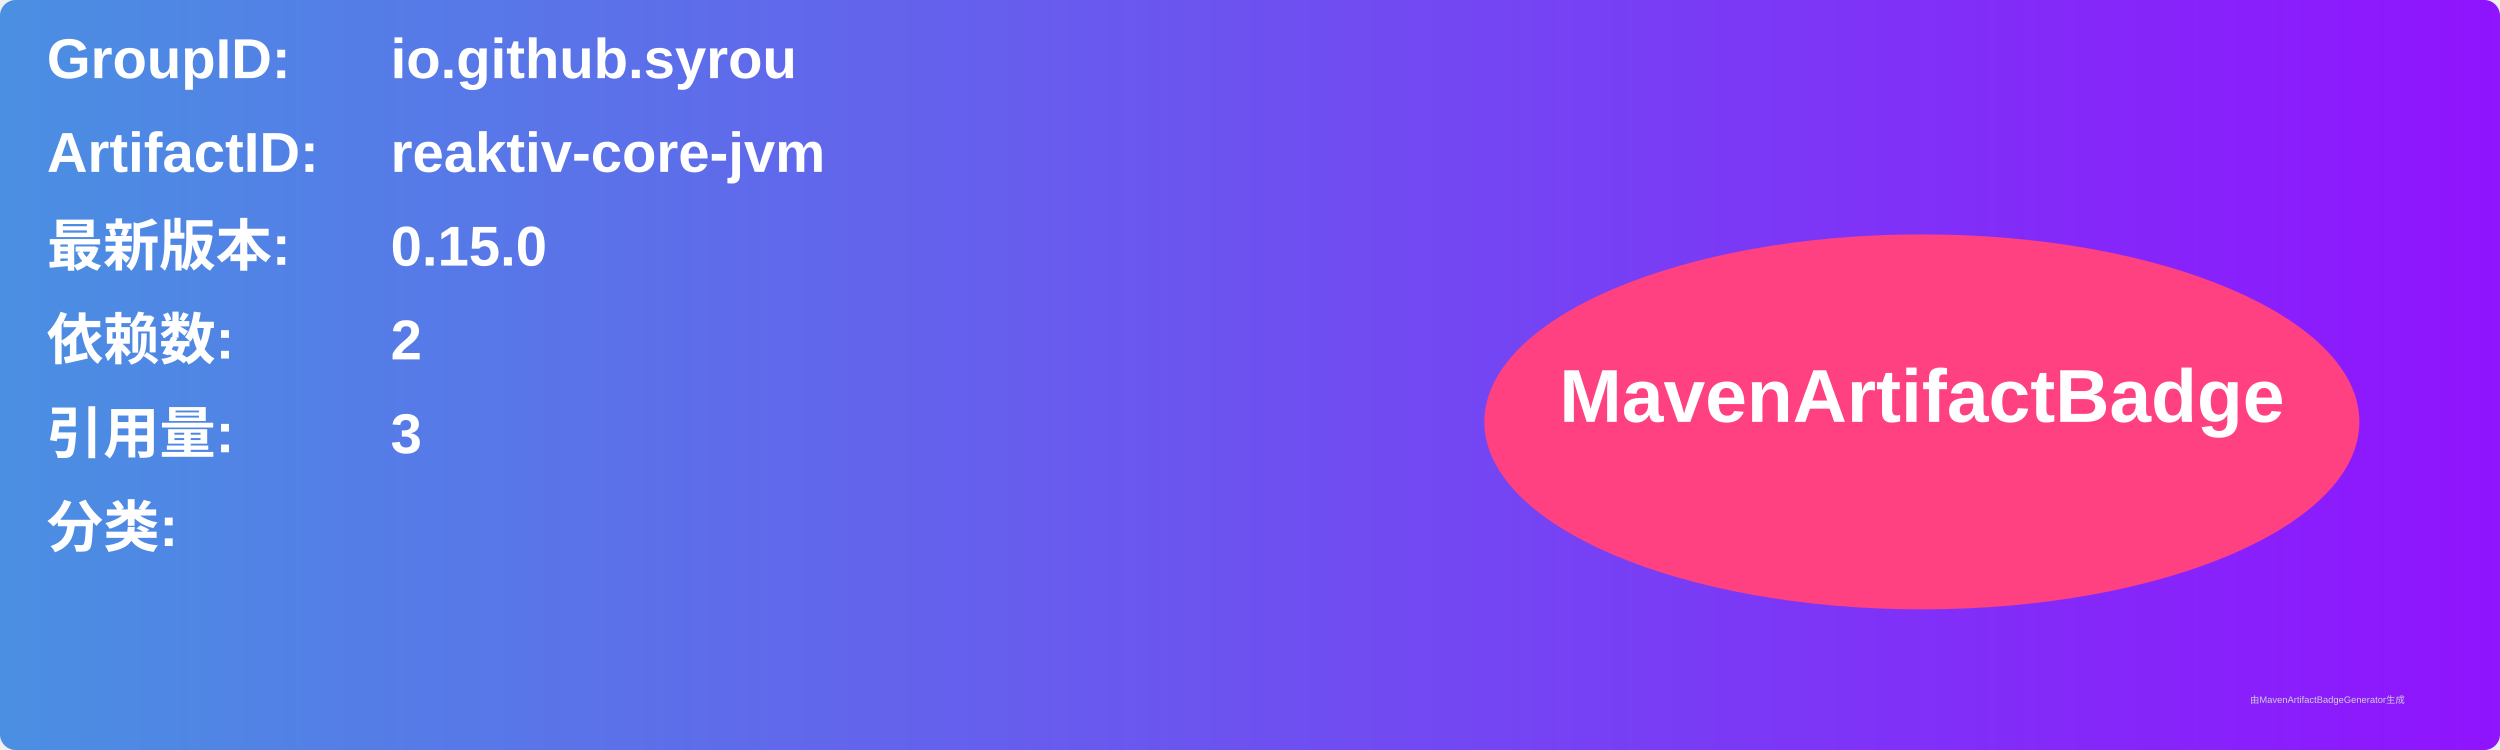
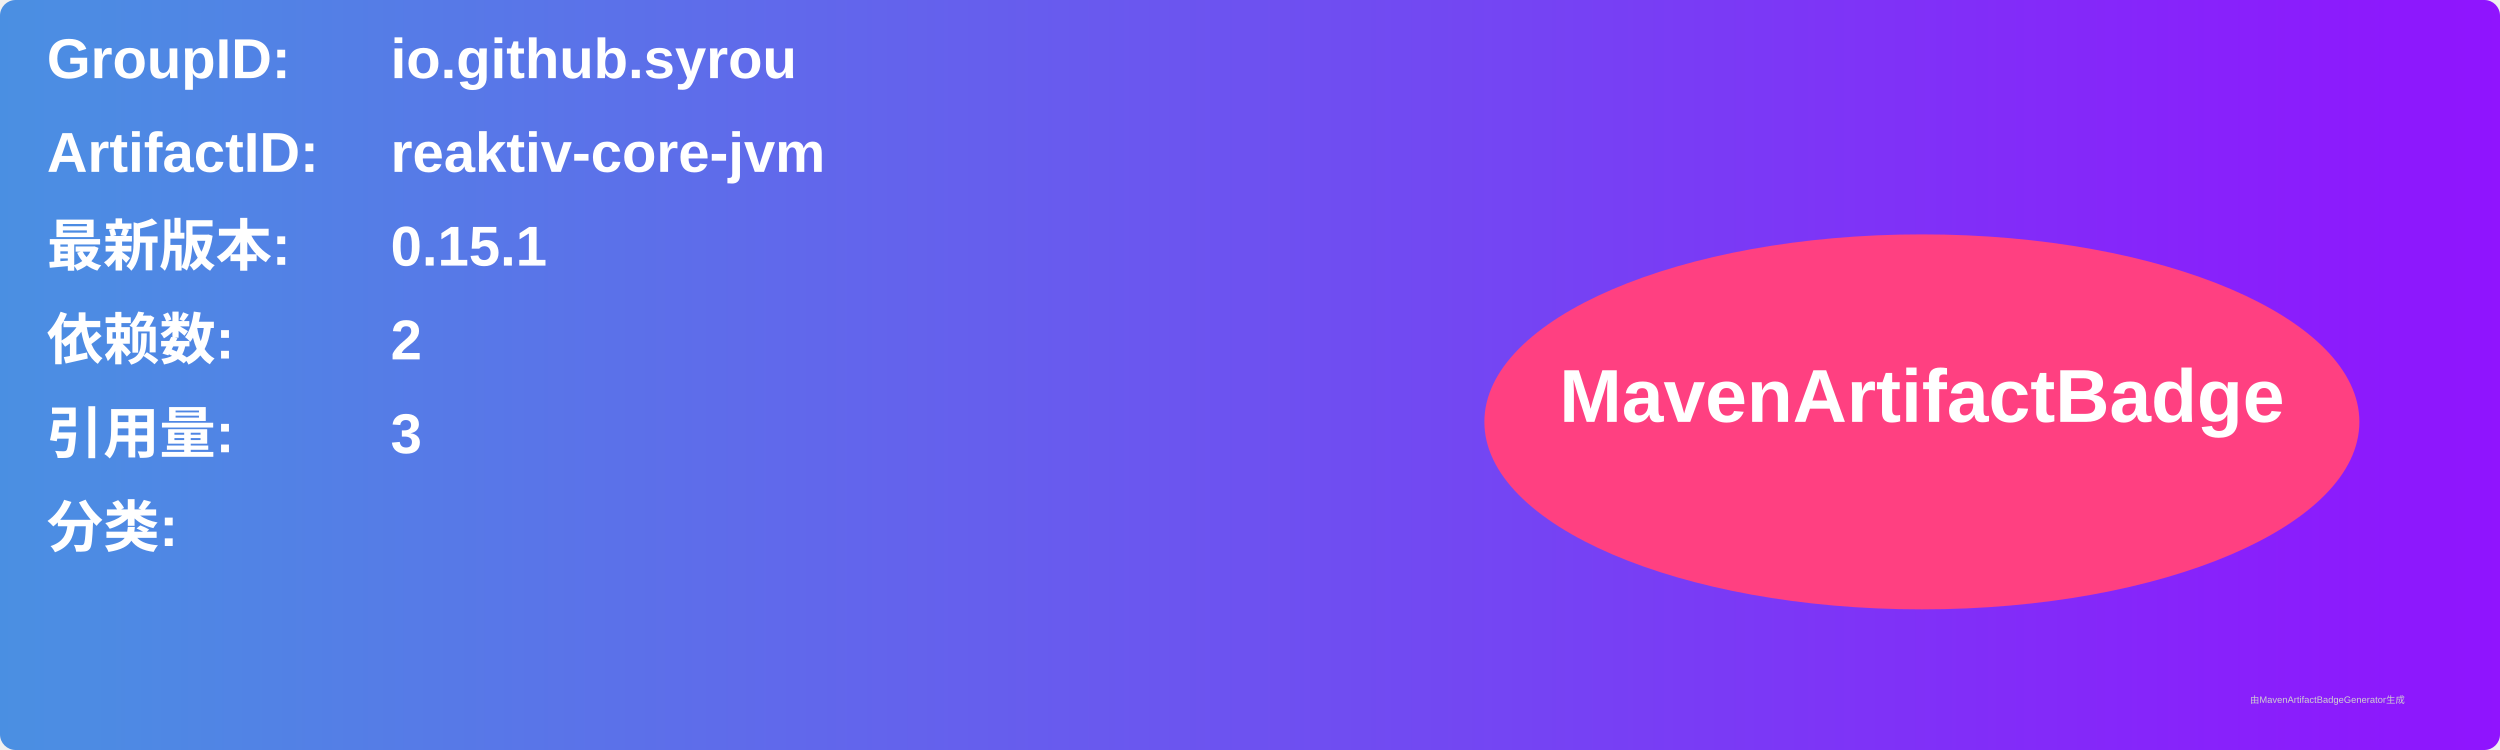
<svg xmlns="http://www.w3.org/2000/svg" width="800" height="240" viewBox="0 0 800 240">
  <linearGradient id="grad" x1="0%" y1="0%" x2="100%" y2="0%">
    <stop offset="0%" stop-color="#4a90e2" />
    <stop offset="100%" stop-color="#9013fe" />
  </linearGradient>
  <rect width="100%" height="100%" rx="5" ry="5" fill="url(#grad)" />
  <g transform="translate(15, 15)">
    <text x="0" y="10" font-family="Arial" font-size="18" fill="white" font-weight="bold" width="260">GroupID:</text>
    <text x="110" y="10" font-family="Arial" font-size="18" fill="white" font-weight="bold" width="460">io.github.syrou</text>
    <text x="0" y="40" font-family="Arial" font-size="18" fill="white" font-weight="bold" width="260">ArtifactID:</text>
    <text x="110" y="40" font-family="Arial" font-size="18" fill="white" font-weight="bold" width="460">reaktiv-core-jvm</text>
    <text x="0" y="70" font-family="Arial" font-size="18" fill="white" font-weight="bold">最新版本:</text>
    <text x="110" y="70" font-family="Arial" font-size="18" fill="white" font-weight="bold">
-       <tspan font-weight="bold">0.15.0</tspan>
+       <tspan font-weight="bold">0.15.1</tspan>
    </text>
    <text x="0" y="100" font-family="Arial" font-size="18" fill="white" font-weight="bold">依赖数: </text>
    <text x="110" y="100" font-family="Arial" font-size="18" fill="white">
      <tspan font-weight="bold">2</tspan>
    </text>
    <text x="0" y="130" font-family="Arial" font-size="18" fill="white" font-weight="bold">引用量: </text>
    <text x="110" y="130" font-family="Arial" font-size="18" fill="white">
      <tspan font-weight="bold">3</tspan>
    </text>
    <text x="0" y="160" font-family="Arial" font-size="18" fill="white" font-weight="bold">分类:</text>
    <text x="10" y="190" font-family="Arial" font-size="10" fill="white">
      <tspan font-weight="bold" />
    </text>
    <ellipse cx="600" cy="120" rx="140" ry="60" fill="#ff4081" />
    <text x="600" y="120" text-anchor="middle" font-family="Arial" font-size="24" fill="white" font-weight="bold">MavenArtifactBadge</text>
  </g>
  <text x="720" y="225" font-family="Arial" font-size="3" fill="#d0d0d0">由MavenArtifactBadgeGenerator生成</text>
</svg>
